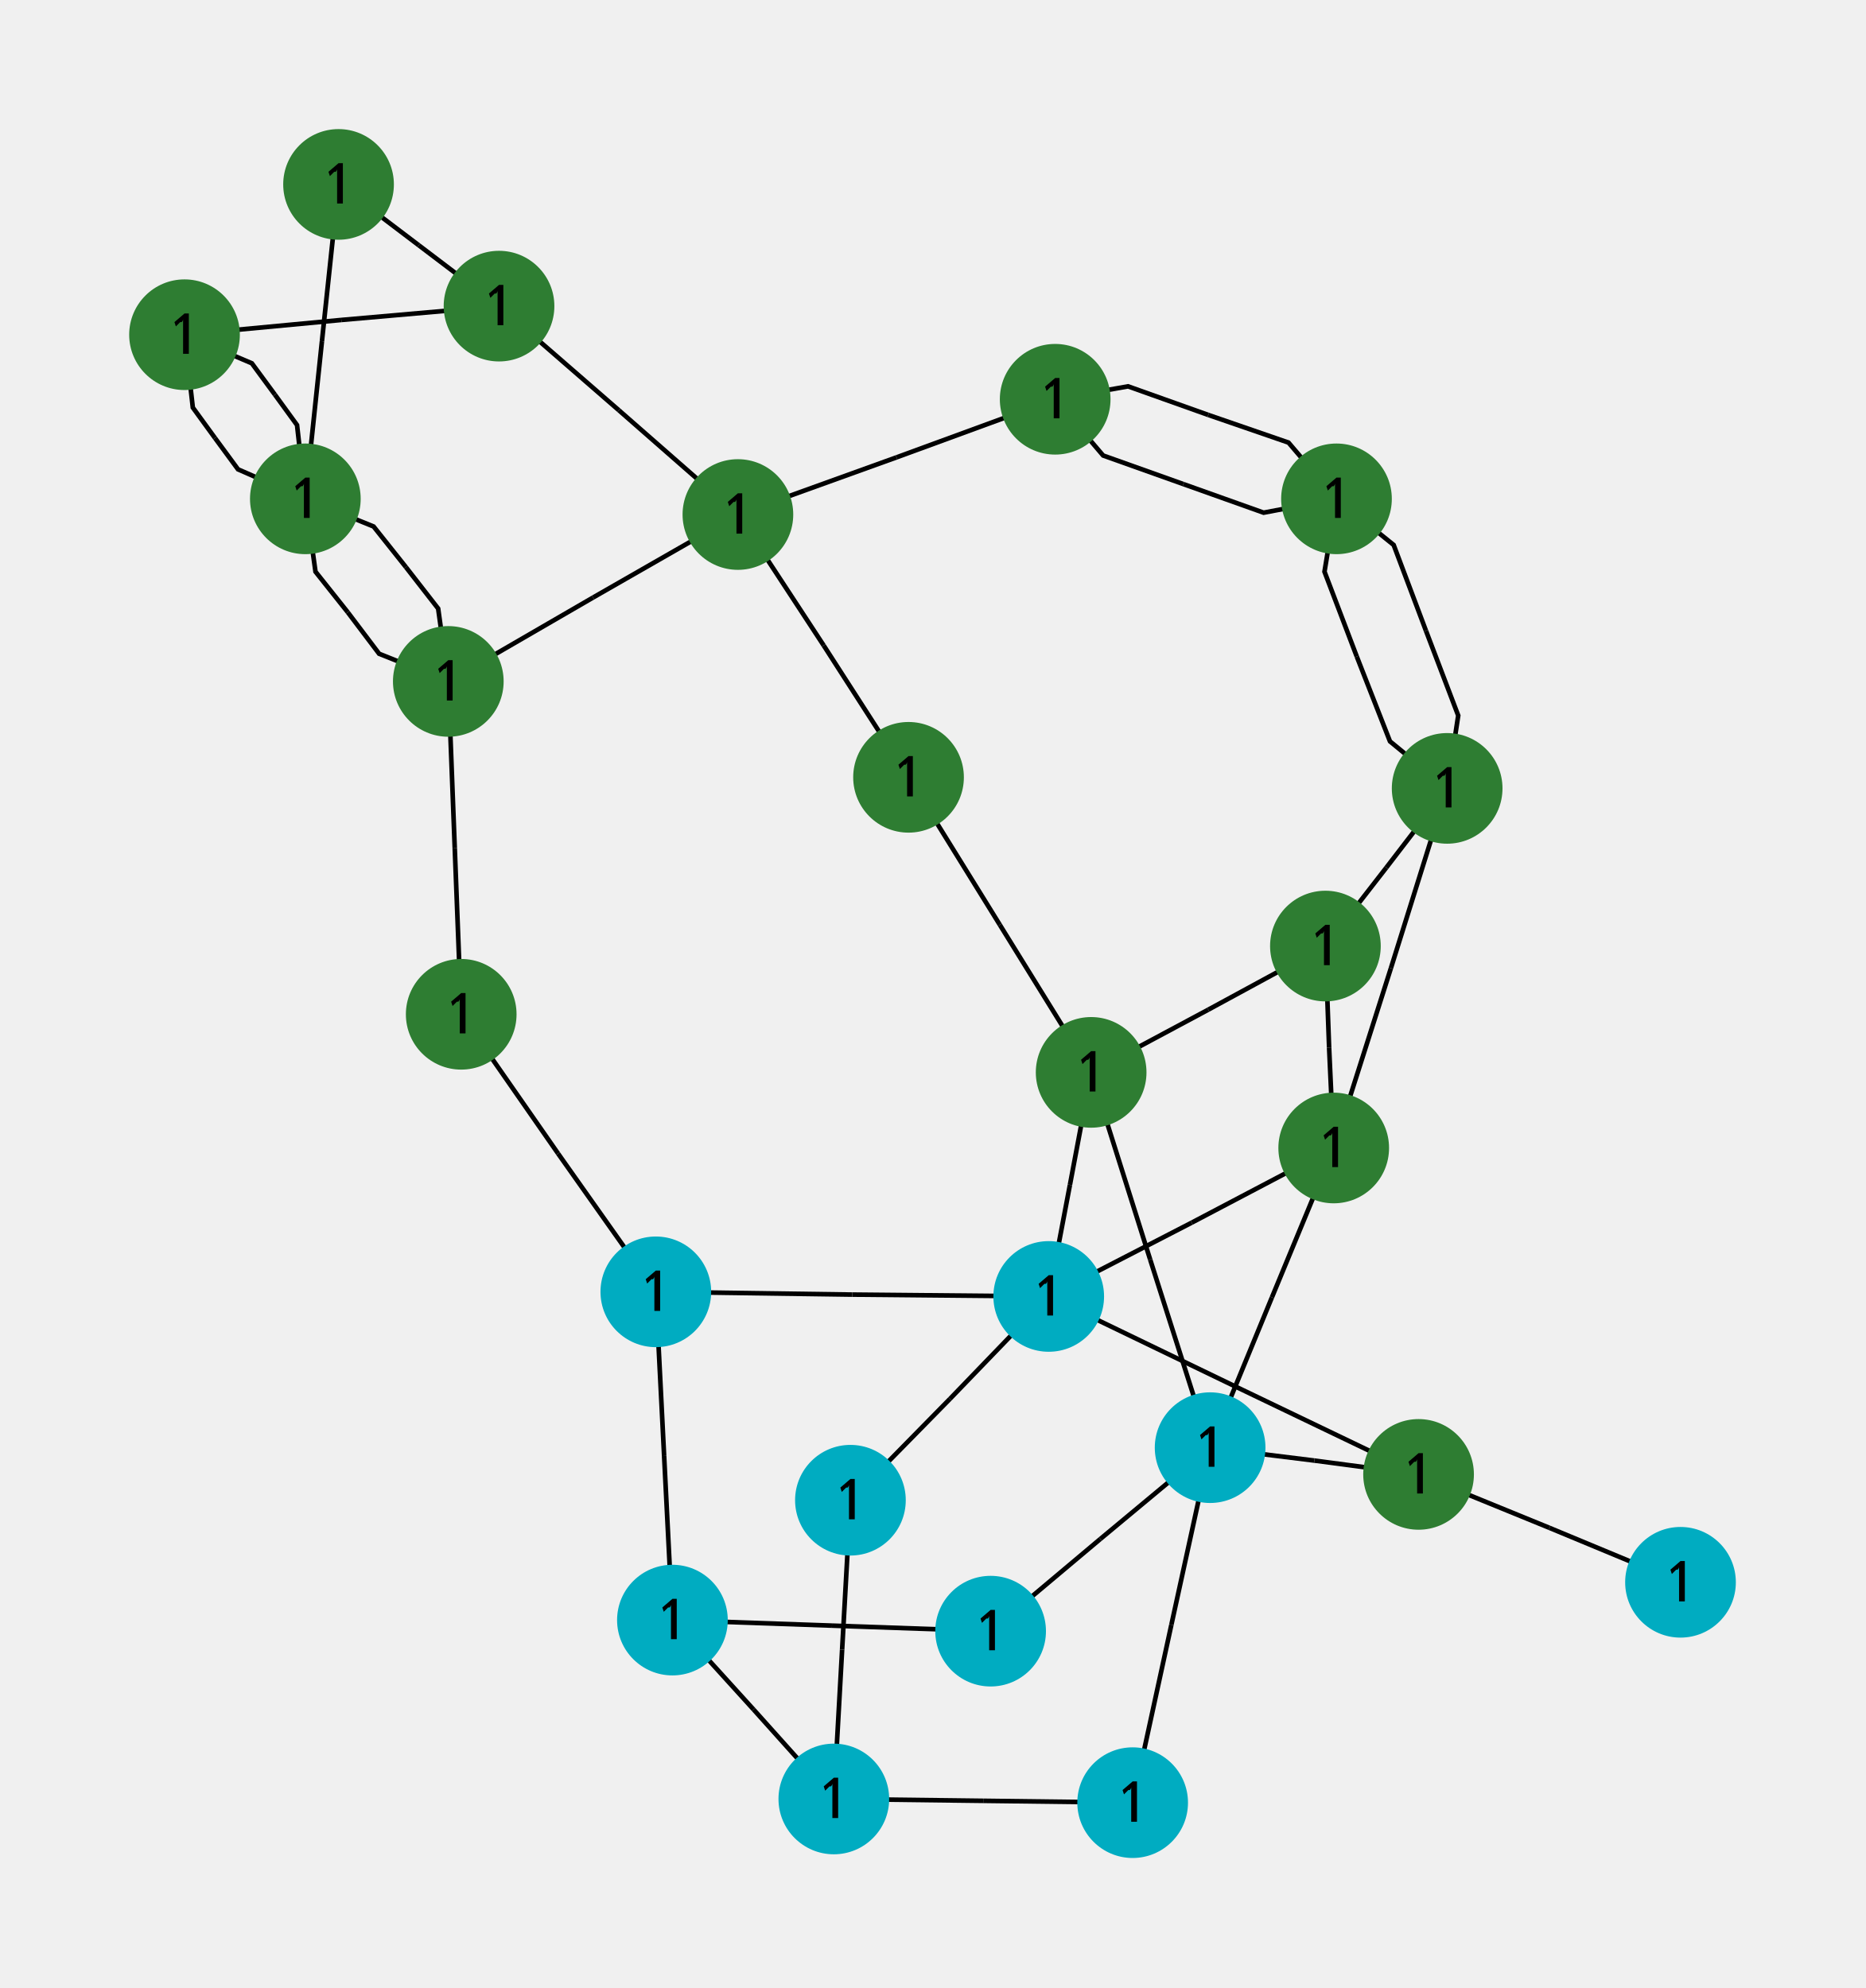
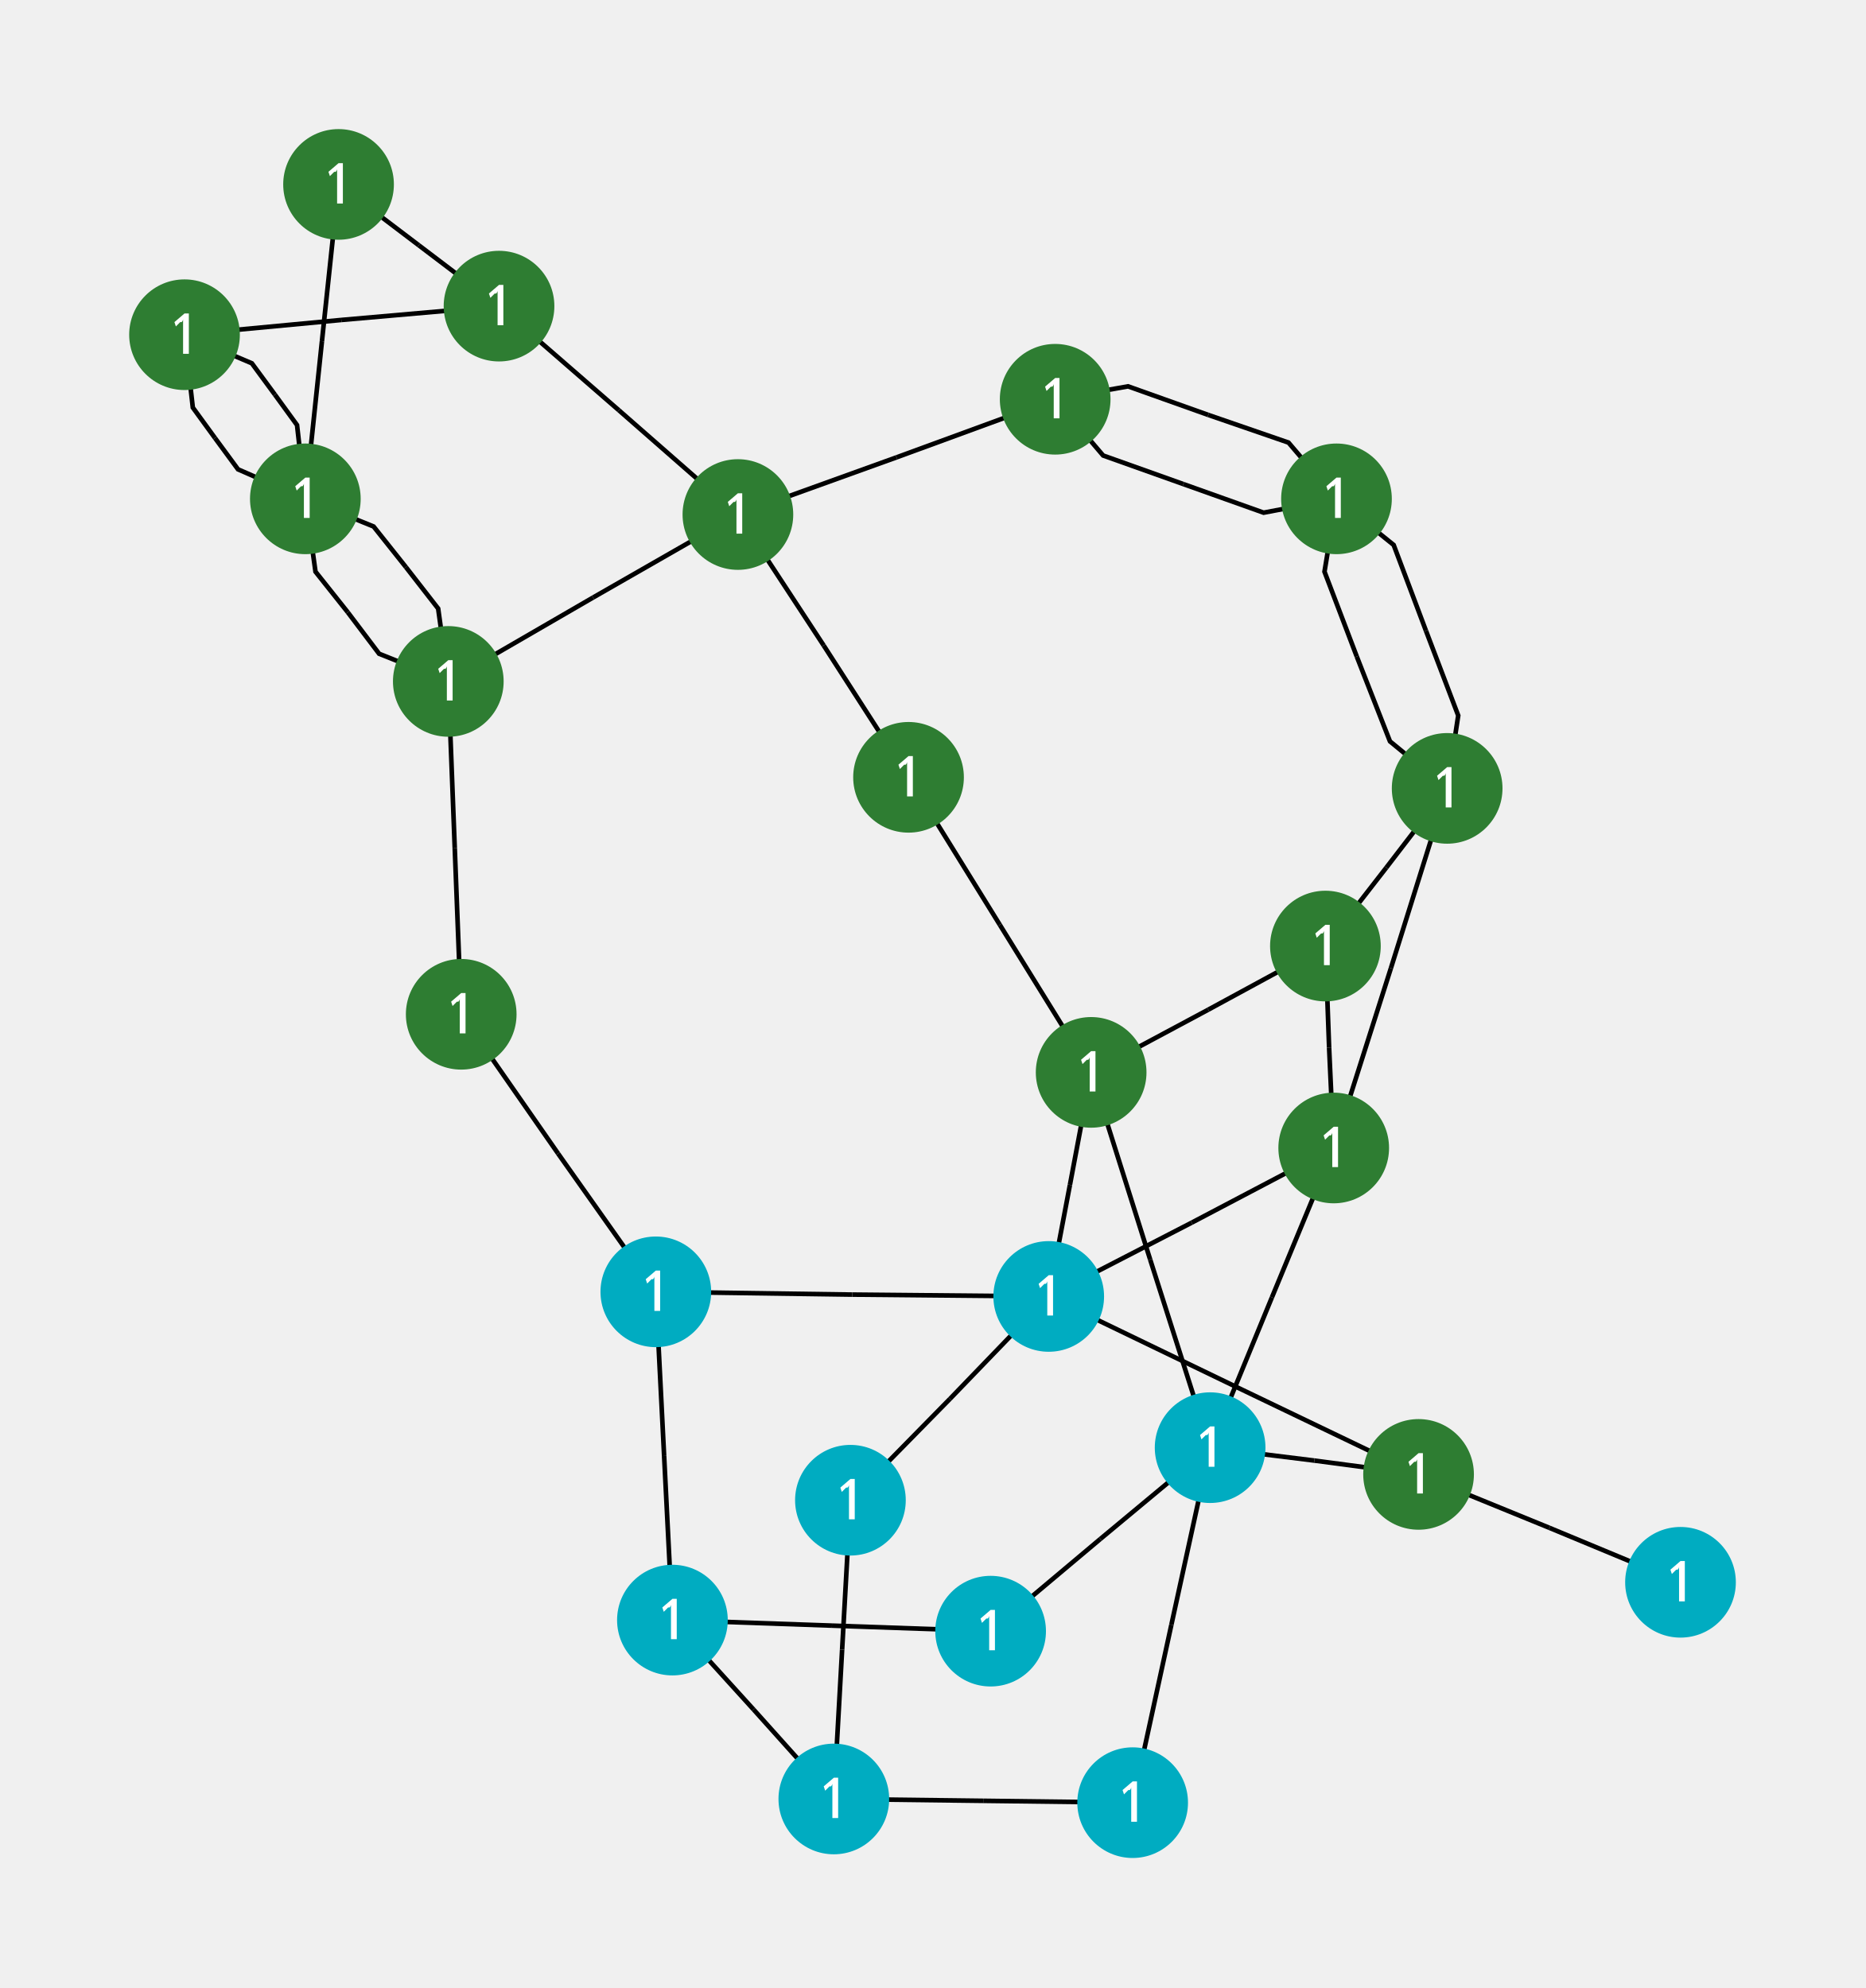
<svg xmlns="http://www.w3.org/2000/svg" width="800.00" height="852.54" viewBox="-9.85 -10.79 20.23 21.56">
  <style>
- circle {fill: lightblue}
- polyline {stroke: black; stroke-width: 0.05; fill: none}
+ .nad-edges {stroke: black; stroke-width: 0.05; fill: none}
+ .nad-disconnected {stroke-dasharray: .1,.1}
+ .nad-vl-nodes text {font: 0.6px "Verdana"; fill: white}
+ .nad-vl-nodes {fill: lightblue}
.nad-vl0to30 {fill: #AFB42B}
.nad-vl30to50 {fill: #EF9A9A}
.nad-vl50to70 {fill: #9C27B0}
.nad-vl120to180 {fill: #00ACC1}
.nad-vl70to120 {fill: #E65100}
.nad-vl180to300 {fill: #2E7D32}
.nad-vl300to500 {fill: #D32F2F}
- .nad-vl-nodes text {font: 0.6px "Verdana"}
- .nad-disconnected {stroke-dasharray: .1,.1}
</style>
-   <g id="48" title="L-1-2-1 ">
-     <polyline points="-2.56,6.78 -1.68,7.75" />
-     <polyline points="-0.81,8.72 -1.68,7.75" />
-   </g>
-   <g id="49" title="L-3-1-1 ">
-     <polyline points="-2.74,3.22 -2.65,5.00" />
-     <polyline points="-2.56,6.78 -2.65,5.00" />
-   </g>
-   <g id="50" title="L-1-5-1 ">
-     <polyline points="-2.56,6.78 -0.83,6.84" />
-     <polyline points="0.89,6.90 -0.83,6.84" />
-   </g>
-   <g id="51" title="L-2-4-1 ">
-     <polyline points="-0.81,8.72 -0.72,7.10" />
-     <polyline points="-0.63,5.48 -0.72,7.10" />
-   </g>
-   <g id="52" title="L-2-6-1 ">
-     <polyline points="-0.81,8.72 0.81,8.74" />
-     <polyline points="2.43,8.76 0.81,8.74" />
-   </g>
-   <g id="53" title="T-24-3-1 ">
-     <polyline points="-4.85,0.21 -3.80,1.72" />
-     <polyline points="-2.74,3.22 -3.80,1.72" />
-   </g>
-   <g id="54" title="L-3-9-1 ">
-     <polyline points="-2.74,3.22 -0.61,3.25" />
-     <polyline points="1.52,3.27 -0.61,3.25" />
-   </g>
-   <g id="55" title="L-15-24-1 ">
-     <polyline points="-4.99,-3.40 -4.92,-1.59" />
-     <polyline points="-4.85,0.21 -4.92,-1.59" />
-   </g>
-   <g id="56" title="L-4-9-1 ">
-     <polyline points="-0.63,5.48 0.45,4.38" />
-     <polyline points="1.52,3.27 0.45,4.38" />
-   </g>
-   <g id="57" title="T-5-10-1 ">
-     <polyline points="0.89,6.90 2.08,5.90" />
-     <polyline points="3.27,4.91 2.08,5.90" />
-   </g>
-   <g id="58" title="T-11-9-1 ">
-     <polyline points="1.98,0.84 1.75,2.06" />
-     <polyline points="1.52,3.27 1.75,2.06" />
-   </g>
-   <g id="59" title="T-9-12-1 ">
-     <polyline points="1.52,3.27 3.07,2.47" />
-     <polyline points="4.61,1.66 3.07,2.47" />
-   </g>
-   <g id="60" title="L-8-9-1 ">
-     <polyline points="5.53,5.20 3.53,4.24" />
-     <polyline points="1.52,3.27 3.53,4.24" />
-   </g>
-   <g id="61" title="T-11-10-1 ">
-     <polyline points="1.98,0.84 2.62,2.87" />
-     <polyline points="3.27,4.91 2.62,2.87" />
-   </g>
-   <g id="62" title="T-12-10-1 ">
-     <polyline points="4.61,1.66 3.94,3.28" />
-     <polyline points="3.27,4.91 3.94,3.28" />
-   </g>
-   <g id="63" title="L-10-6-1 ">
-     <polyline points="3.27,4.91 2.85,6.83" />
-     <polyline points="2.43,8.76 2.85,6.83" />
-   </g>
-   <g id="64" title="L-8-10-1 ">
-     <polyline points="5.53,5.20 4.40,5.05" />
-     <polyline points="3.27,4.91 4.40,5.05" />
-   </g>
-   <g id="65" title="L-11-13-1 ">
-     <polyline points="1.98,0.84 3.25,0.16" />
-     <polyline points="4.52,-0.53 3.25,0.16" />
-   </g>
-   <g id="66" title="L-11-14-1 ">
-     <polyline points="1.98,0.84 0.99,-0.76" />
-     <polyline points="0.00,-2.36 0.99,-0.76" />
-   </g>
-   <g id="67" title="L-12-13-1 ">
-     <polyline points="4.61,1.66 4.56,0.57" />
-     <polyline points="4.52,-0.53 4.56,0.57" />
-   </g>
-   <g id="68" title="L-12-23-1 ">
-     <polyline points="4.61,1.66 5.23,-0.29" />
-     <polyline points="5.84,-2.24 5.23,-0.29" />
-   </g>
-   <g id="69" title="L-7-8-1 ">
-     <polyline points="8.37,6.37 6.95,5.78" />
-     <polyline points="5.53,5.20 6.95,5.78" />
-   </g>
-   <g id="70" title="L-23-13-1 ">
-     <polyline points="5.84,-2.24 5.18,-1.38" />
-     <polyline points="4.52,-0.53 5.18,-1.38" />
-   </g>
-   <g id="71" title="L-14-16-1 ">
-     <polyline points="0.00,-2.36 -0.92,-3.79" />
-     <polyline points="-1.85,-5.21 -0.92,-3.79" />
-   </g>
-   <g id="72" title="L-16-15-1 ">
-     <polyline points="-1.85,-5.21 -3.42,-4.31" />
-     <polyline points="-4.99,-3.40 -3.42,-4.31" />
-   </g>
-   <g id="73" title="L-15-21-1 ">
-     <polyline points="-4.99,-3.40 -5.10,-4.19 -5.45,-4.64" />
-     <polyline points="-6.54,-5.38 -5.80,-5.08 -5.45,-4.64" />
-   </g>
-   <g id="74" title="L-21-15-2 ">
-     <polyline points="-4.99,-3.40 -5.74,-3.70 -6.08,-4.15" />
-     <polyline points="-6.54,-5.38 -6.43,-4.59 -6.08,-4.15" />
-   </g>
-   <g id="75" title="L-16-17-1 ">
-     <polyline points="-1.85,-5.21 -3.14,-6.34" />
-     <polyline points="-4.44,-7.47 -3.14,-6.34" />
-   </g>
-   <g id="76" title="L-16-19-1 ">
-     <polyline points="-1.85,-5.21 -0.13,-5.83" />
-     <polyline points="1.59,-6.46 -0.13,-5.83" />
-   </g>
-   <g id="77" title="L-17-18-1 ">
-     <polyline points="-4.44,-7.47 -6.15,-7.32" />
-     <polyline points="-7.85,-7.16 -6.15,-7.32" />
-   </g>
-   <g id="78" title="L-17-22-1 ">
-     <polyline points="-4.44,-7.47 -5.31,-8.13" />
-     <polyline points="-6.18,-8.79 -5.31,-8.13" />
-   </g>
-   <g id="79" title="L-18-21-1 ">
-     <polyline points="-7.85,-7.16 -7.76,-6.37 -7.52,-6.04" />
-     <polyline points="-6.54,-5.38 -7.27,-5.70 -7.52,-6.04" />
-   </g>
-   <g id="80" title="L-18-21-2 ">
-     <polyline points="-7.85,-7.16 -7.12,-6.85 -6.87,-6.51" />
-     <polyline points="-6.54,-5.38 -6.63,-6.18 -6.87,-6.51" />
-   </g>
-   <g id="81" title="L-19-20-1 ">
-     <polyline points="1.59,-6.46 2.11,-5.85 2.98,-5.54" />
-     <polyline points="4.64,-5.38 3.85,-5.23 2.98,-5.54" />
-   </g>
-   <g id="82" title="L-19-20-2 ">
-     <polyline points="1.59,-6.46 2.38,-6.60 3.25,-6.29" />
-     <polyline points="4.64,-5.38 4.12,-5.99 3.25,-6.29" />
-   </g>
-   <g id="83" title="L-20-23-1 ">
-     <polyline points="4.64,-5.38 4.51,-4.59 4.86,-3.67" />
-     <polyline points="5.84,-2.24 5.22,-2.75 4.86,-3.67" />
-   </g>
-   <g id="84" title="L-20-23-2 ">
-     <polyline points="4.64,-5.38 5.26,-4.88 5.61,-3.95" />
-     <polyline points="5.84,-2.24 5.96,-3.03 5.61,-3.95" />
-   </g>
-   <g id="85" title="L-21-22-1 ">
-     <polyline points="-6.54,-5.38 -6.36,-7.09" />
-     <polyline points="-6.18,-8.79 -6.36,-7.09" />
+   <g class="nad-edges">
+     <g id="48" title="L-1-2-1 ">
+       <polyline points="-2.56,6.78 -1.68,7.75" />
+       <polyline points="-0.81,8.72 -1.68,7.75" />
+     </g>
+     <g id="49" title="L-3-1-1 ">
+       <polyline points="-2.74,3.22 -2.65,5.00" />
+       <polyline points="-2.56,6.78 -2.65,5.00" />
+     </g>
+     <g id="50" title="L-1-5-1 ">
+       <polyline points="-2.56,6.78 -0.83,6.84" />
+       <polyline points="0.89,6.90 -0.83,6.84" />
+     </g>
+     <g id="51" title="L-2-4-1 ">
+       <polyline points="-0.81,8.72 -0.72,7.10" />
+       <polyline points="-0.63,5.48 -0.72,7.10" />
+     </g>
+     <g id="52" title="L-2-6-1 ">
+       <polyline points="-0.81,8.72 0.81,8.74" />
+       <polyline points="2.43,8.76 0.81,8.74" />
+     </g>
+     <g id="53" title="T-24-3-1 ">
+       <polyline points="-4.85,0.21 -3.80,1.72" />
+       <polyline points="-2.74,3.22 -3.80,1.72" />
+     </g>
+     <g id="54" title="L-3-9-1 ">
+       <polyline points="-2.74,3.22 -0.61,3.25" />
+       <polyline points="1.52,3.27 -0.61,3.25" />
+     </g>
+     <g id="55" title="L-15-24-1 ">
+       <polyline points="-4.99,-3.40 -4.92,-1.59" />
+       <polyline points="-4.85,0.21 -4.92,-1.59" />
+     </g>
+     <g id="56" title="L-4-9-1 ">
+       <polyline points="-0.63,5.48 0.45,4.38" />
+       <polyline points="1.52,3.27 0.45,4.38" />
+     </g>
+     <g id="57" title="T-5-10-1 ">
+       <polyline points="0.89,6.90 2.08,5.90" />
+       <polyline points="3.27,4.91 2.08,5.90" />
+     </g>
+     <g id="58" title="T-11-9-1 ">
+       <polyline points="1.98,0.84 1.75,2.06" />
+       <polyline points="1.52,3.27 1.75,2.06" />
+     </g>
+     <g id="59" title="T-9-12-1 ">
+       <polyline points="1.52,3.27 3.07,2.47" />
+       <polyline points="4.61,1.66 3.07,2.47" />
+     </g>
+     <g id="60" title="L-8-9-1 ">
+       <polyline points="5.53,5.20 3.53,4.24" />
+       <polyline points="1.52,3.27 3.53,4.24" />
+     </g>
+     <g id="61" title="T-11-10-1 ">
+       <polyline points="1.98,0.84 2.62,2.87" />
+       <polyline points="3.27,4.91 2.62,2.87" />
+     </g>
+     <g id="62" title="T-12-10-1 ">
+       <polyline points="4.61,1.66 3.94,3.28" />
+       <polyline points="3.27,4.91 3.94,3.28" />
+     </g>
+     <g id="63" title="L-10-6-1 ">
+       <polyline points="3.27,4.91 2.85,6.83" />
+       <polyline points="2.43,8.76 2.85,6.83" />
+     </g>
+     <g id="64" title="L-8-10-1 ">
+       <polyline points="5.53,5.20 4.40,5.05" />
+       <polyline points="3.27,4.91 4.40,5.05" />
+     </g>
+     <g id="65" title="L-11-13-1 ">
+       <polyline points="1.98,0.84 3.25,0.16" />
+       <polyline points="4.52,-0.53 3.25,0.16" />
+     </g>
+     <g id="66" title="L-11-14-1 ">
+       <polyline points="1.98,0.84 0.99,-0.76" />
+       <polyline points="0.00,-2.36 0.99,-0.76" />
+     </g>
+     <g id="67" title="L-12-13-1 ">
+       <polyline points="4.61,1.66 4.56,0.57" />
+       <polyline points="4.52,-0.53 4.56,0.57" />
+     </g>
+     <g id="68" title="L-12-23-1 ">
+       <polyline points="4.61,1.66 5.23,-0.29" />
+       <polyline points="5.84,-2.24 5.23,-0.29" />
+     </g>
+     <g id="69" title="L-7-8-1 ">
+       <polyline points="8.37,6.37 6.95,5.78" />
+       <polyline points="5.53,5.20 6.95,5.78" />
+     </g>
+     <g id="70" title="L-23-13-1 ">
+       <polyline points="5.84,-2.24 5.18,-1.38" />
+       <polyline points="4.52,-0.53 5.18,-1.38" />
+     </g>
+     <g id="71" title="L-14-16-1 ">
+       <polyline points="0.00,-2.36 -0.92,-3.79" />
+       <polyline points="-1.85,-5.21 -0.92,-3.79" />
+     </g>
+     <g id="72" title="L-16-15-1 ">
+       <polyline points="-1.85,-5.21 -3.42,-4.31" />
+       <polyline points="-4.99,-3.40 -3.42,-4.31" />
+     </g>
+     <g id="73" title="L-15-21-1 ">
+       <polyline points="-4.99,-3.40 -5.10,-4.19 -5.45,-4.64" />
+       <polyline points="-6.54,-5.38 -5.80,-5.08 -5.45,-4.64" />
+     </g>
+     <g id="74" title="L-21-15-2 ">
+       <polyline points="-4.99,-3.40 -5.74,-3.70 -6.08,-4.15" />
+       <polyline points="-6.54,-5.38 -6.43,-4.59 -6.08,-4.15" />
+     </g>
+     <g id="75" title="L-16-17-1 ">
+       <polyline points="-1.85,-5.21 -3.14,-6.34" />
+       <polyline points="-4.44,-7.47 -3.14,-6.34" />
+     </g>
+     <g id="76" title="L-16-19-1 ">
+       <polyline points="-1.85,-5.21 -0.13,-5.83" />
+       <polyline points="1.59,-6.46 -0.13,-5.83" />
+     </g>
+     <g id="77" title="L-17-18-1 ">
+       <polyline points="-4.44,-7.47 -6.15,-7.32" />
+       <polyline points="-7.85,-7.16 -6.15,-7.32" />
+     </g>
+     <g id="78" title="L-17-22-1 ">
+       <polyline points="-4.44,-7.47 -5.31,-8.13" />
+       <polyline points="-6.18,-8.79 -5.31,-8.13" />
+     </g>
+     <g id="79" title="L-18-21-1 ">
+       <polyline points="-7.85,-7.16 -7.76,-6.37 -7.52,-6.04" />
+       <polyline points="-6.54,-5.38 -7.27,-5.70 -7.52,-6.04" />
+     </g>
+     <g id="80" title="L-18-21-2 ">
+       <polyline points="-7.85,-7.16 -7.12,-6.85 -6.87,-6.51" />
+       <polyline points="-6.54,-5.38 -6.63,-6.18 -6.87,-6.51" />
+     </g>
+     <g id="81" title="L-19-20-1 ">
+       <polyline points="1.59,-6.46 2.11,-5.85 2.98,-5.54" />
+       <polyline points="4.64,-5.38 3.85,-5.23 2.98,-5.54" />
+     </g>
+     <g id="82" title="L-19-20-2 ">
+       <polyline points="1.59,-6.46 2.38,-6.60 3.25,-6.29" />
+       <polyline points="4.64,-5.38 4.12,-5.99 3.25,-6.29" />
+     </g>
+     <g id="83" title="L-20-23-1 ">
+       <polyline points="4.64,-5.38 4.51,-4.59 4.86,-3.67" />
+       <polyline points="5.84,-2.24 5.22,-2.75 4.86,-3.67" />
+     </g>
+     <g id="84" title="L-20-23-2 ">
+       <polyline points="4.64,-5.38 5.26,-4.88 5.61,-3.95" />
+       <polyline points="5.84,-2.24 5.96,-3.03 5.61,-3.95" />
+     </g>
+     <g id="85" title="L-21-22-1 ">
+       <polyline points="-6.54,-5.38 -6.36,-7.09" />
+       <polyline points="-6.18,-8.79 -6.36,-7.09" />
+     </g>
  </g>
  <g class="nad-vl-nodes">
    <g transform="translate(-2.56,6.78)">
      <circle id="0" class="nad-vl120to180" title="VL1" r="0.60" />
      <text style="text-anchor:middle;dominant-baseline:middle">1</text>
    </g>
    <g transform="translate(-0.81,8.72)">
      <circle id="2" class="nad-vl120to180" title="VL2" r="0.60" />
      <text style="text-anchor:middle;dominant-baseline:middle">1</text>
    </g>
    <g transform="translate(-2.74,3.22)">
      <circle id="4" class="nad-vl120to180" title="VL3" r="0.60" />
      <text style="text-anchor:middle;dominant-baseline:middle">1</text>
    </g>
    <g transform="translate(-4.85,0.21)">
      <circle id="6" class="nad-vl180to300" title="VL24" r="0.60" />
      <text style="text-anchor:middle;dominant-baseline:middle">1</text>
    </g>
    <g transform="translate(-0.63,5.48)">
      <circle id="8" class="nad-vl120to180" title="VL4" r="0.60" />
      <text style="text-anchor:middle;dominant-baseline:middle">1</text>
    </g>
    <g transform="translate(0.89,6.90)">
      <circle id="10" class="nad-vl120to180" title="VL5" r="0.60" />
      <text style="text-anchor:middle;dominant-baseline:middle">1</text>
    </g>
    <g transform="translate(1.52,3.27)">
      <circle id="12" class="nad-vl120to180" title="VL9" r="0.60" />
      <text style="text-anchor:middle;dominant-baseline:middle">1</text>
    </g>
    <g transform="translate(3.27,4.91)">
      <circle id="14" class="nad-vl120to180" title="VL10" r="0.60" />
      <text style="text-anchor:middle;dominant-baseline:middle">1</text>
    </g>
    <g transform="translate(1.98,0.84)">
      <circle id="16" class="nad-vl180to300" title="VL11" r="0.60" />
      <text style="text-anchor:middle;dominant-baseline:middle">1</text>
    </g>
    <g transform="translate(4.61,1.66)">
      <circle id="18" class="nad-vl180to300" title="VL12" r="0.60" />
      <text style="text-anchor:middle;dominant-baseline:middle">1</text>
    </g>
    <g transform="translate(2.43,8.76)">
      <circle id="20" class="nad-vl120to180" title="VL6" r="0.60" />
      <text style="text-anchor:middle;dominant-baseline:middle">1</text>
    </g>
    <g transform="translate(8.37,6.37)">
      <circle id="22" class="nad-vl120to180" title="VL7" r="0.60" />
      <text style="text-anchor:middle;dominant-baseline:middle">1</text>
    </g>
    <g transform="translate(5.53,5.20)">
      <circle id="24" class="nad-vl180to300" title="VL8" r="0.60" />
      <text style="text-anchor:middle;dominant-baseline:middle">1</text>
    </g>
    <g transform="translate(4.52,-0.53)">
      <circle id="26" class="nad-vl180to300" title="VL13" r="0.60" />
      <text style="text-anchor:middle;dominant-baseline:middle">1</text>
    </g>
    <g transform="translate(0.00,-2.36)">
      <circle id="28" class="nad-vl180to300" title="VL14" r="0.60" />
      <text style="text-anchor:middle;dominant-baseline:middle">1</text>
    </g>
    <g transform="translate(-4.99,-3.40)">
      <circle id="30" class="nad-vl180to300" title="VL15" r="0.60" />
      <text style="text-anchor:middle;dominant-baseline:middle">1</text>
    </g>
    <g transform="translate(-1.85,-5.21)">
      <circle id="32" class="nad-vl180to300" title="VL16" r="0.60" />
      <text style="text-anchor:middle;dominant-baseline:middle">1</text>
    </g>
    <g transform="translate(-4.44,-7.47)">
      <circle id="34" class="nad-vl180to300" title="VL17" r="0.60" />
      <text style="text-anchor:middle;dominant-baseline:middle">1</text>
    </g>
    <g transform="translate(-7.85,-7.16)">
      <circle id="36" class="nad-vl180to300" title="VL18" r="0.60" />
      <text style="text-anchor:middle;dominant-baseline:middle">1</text>
    </g>
    <g transform="translate(1.59,-6.46)">
      <circle id="38" class="nad-vl180to300" title="VL19" r="0.60" />
      <text style="text-anchor:middle;dominant-baseline:middle">1</text>
    </g>
    <g transform="translate(4.64,-5.38)">
      <circle id="40" class="nad-vl180to300" title="VL20" r="0.60" />
      <text style="text-anchor:middle;dominant-baseline:middle">1</text>
    </g>
    <g transform="translate(-6.54,-5.38)">
      <circle id="42" class="nad-vl180to300" title="VL21" r="0.60" />
      <text style="text-anchor:middle;dominant-baseline:middle">1</text>
    </g>
    <g transform="translate(-6.18,-8.79)">
      <circle id="44" class="nad-vl180to300" title="VL22" r="0.60" />
      <text style="text-anchor:middle;dominant-baseline:middle">1</text>
    </g>
    <g transform="translate(5.84,-2.24)">
      <circle id="46" class="nad-vl180to300" title="VL23" r="0.60" />
      <text style="text-anchor:middle;dominant-baseline:middle">1</text>
    </g>
  </g>
</svg>
